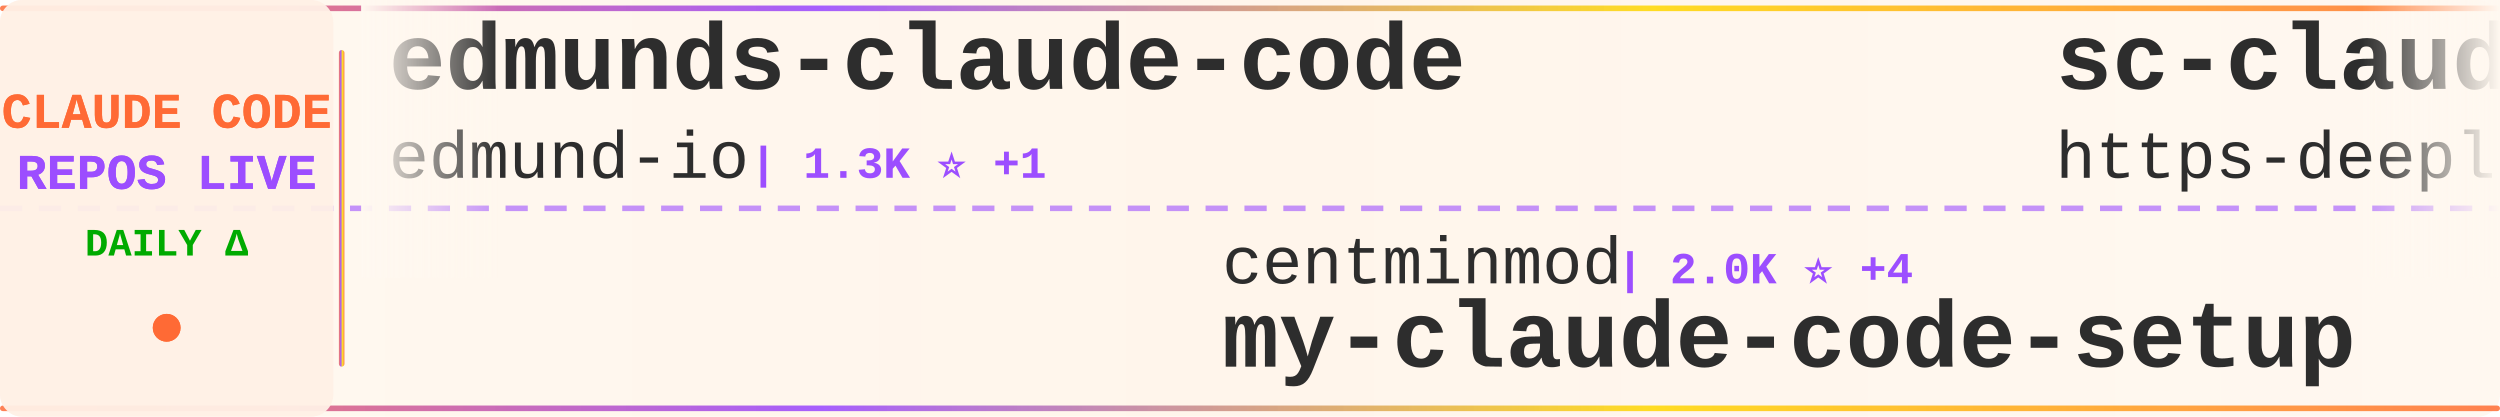
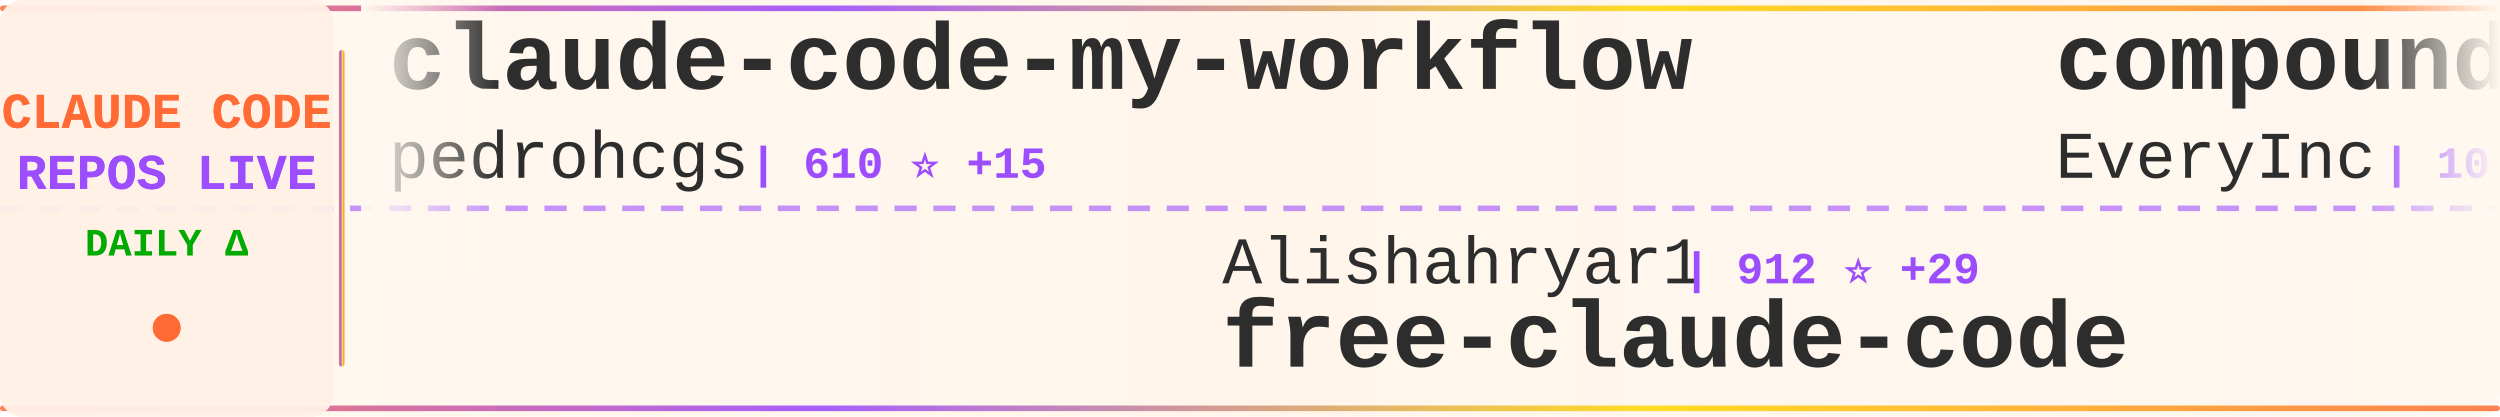
<svg xmlns="http://www.w3.org/2000/svg" width="900" height="150">
  <defs>
    <linearGradient id="tickerBg" x1="0%" y1="0%" x2="100%" y2="0%">
      <stop offset="0%" style="stop-color:#fff8f0;stop-opacity:0.98" />
      <stop offset="50%" style="stop-color:#fff5eb;stop-opacity:1" />
      <stop offset="100%" style="stop-color:#fff8f0;stop-opacity:0.98" />
    </linearGradient>
    <linearGradient id="borderGrad" x1="0%" y1="0%" x2="100%" y2="0%">
      <stop offset="0%" style="stop-color:#FF6B35;stop-opacity:0.85">
        <animate attributeName="stop-opacity" values="0.85;1;0.85" dur="2s" repeatCount="indefinite" />
      </stop>
      <stop offset="33%" style="stop-color:#9C4EFF;stop-opacity:0.9">
        <animate attributeName="stop-opacity" values="0.9;1;0.9" dur="2.2s" repeatCount="indefinite" />
      </stop>
      <stop offset="66%" style="stop-color:#FFD700;stop-opacity:0.85">
        <animate attributeName="stop-opacity" values="0.85;1;0.85" dur="1.8s" repeatCount="indefinite" />
      </stop>
      <stop offset="100%" style="stop-color:#FF6B35;stop-opacity:0.85">
        <animate attributeName="stop-opacity" values="0.85;1;0.85" dur="2s" repeatCount="indefinite" />
      </stop>
    </linearGradient>
    <filter id="textGlow">
      <feGaussianBlur stdDeviation="0.15" result="coloredBlur" />
      <feMerge>
        <feMergeNode in="coloredBlur" />
        <feMergeNode in="SourceGraphic" />
      </feMerge>
    </filter>
    <filter id="metricGlow">
      <feGaussianBlur stdDeviation="0.2" result="coloredBlur" />
      <feMerge>
        <feMergeNode in="coloredBlur" />
        <feMergeNode in="SourceGraphic" />
      </feMerge>
    </filter>
    <linearGradient id="leftFade" x1="0%" y1="0%" x2="100%" y2="0%">
      <stop offset="0%" style="stop-color:#fff8f0;stop-opacity:1" />
      <stop offset="100%" style="stop-color:#fff8f0;stop-opacity:0" />
    </linearGradient>
    <linearGradient id="rightFade" x1="0%" y1="0%" x2="100%" y2="0%">
      <stop offset="0%" style="stop-color:#fff8f0;stop-opacity:0" />
      <stop offset="100%" style="stop-color:#fff8f0;stop-opacity:1" />
    </linearGradient>
  </defs>
  <rect width="900" height="150" fill="url(#tickerBg)" rx="8" />
  <rect x="0" y="2" width="900" height="2" fill="url(#borderGrad)" rx="1" />
  <rect x="0" y="146" width="900" height="2" fill="url(#borderGrad)" rx="1" />
  <line x1="0" y1="75" x2="900" y2="75" stroke="#9C4EFF" stroke-width="2" stroke-dasharray="8 6" opacity="0.6" />
  <rect x="0" y="0" width="120" height="150" fill="#fff0e6" opacity="0.95" rx="8" />
  <text x="60" y="46" font-family="'Courier New', monospace" font-size="18" font-weight="bold" fill="#FF6B35" text-anchor="middle" filter="url(#textGlow)">
    CLAUDE CODE
  </text>
  <text x="60" y="68" font-family="'Courier New', monospace" font-size="18" font-weight="bold" fill="#9C4EFF" text-anchor="middle" filter="url(#textGlow)">
    REPOS LIVE
  </text>
  <text x="60" y="92" font-family="'Courier New', monospace" font-size="14" font-weight="bold" fill="#00aa00" text-anchor="middle">
    DAILY Δ
  </text>
  <circle cx="60" cy="118" r="5" fill="#FF6B35" filter="url(#metricGlow)">
    <animate attributeName="r" values="4;6;4" dur="1.5s" repeatCount="indefinite" />
    <animate attributeName="opacity" values="0.6;1;0.6" dur="1.5s" repeatCount="indefinite" />
  </circle>
  <rect x="122" y="18" width="2" height="114" fill="url(#borderGrad)" rx="1" />
  <clipPath id="tickerClip">
    <rect x="130" y="0" width="770" height="150" />
  </clipPath>
  <g clip-path="url(#tickerClip)">
    <g id="tickerItems">
      <animateTransform attributeName="transform" attributeType="XML" type="translate" from="0 0" to="-3000 0" dur="54s" repeatCount="indefinite" />
      <g transform="translate(0, 0)">
-         <text x="140" y="32" font-family="'Courier New', monospace" font-size="34" font-weight="bold" fill="#2d2d2d">edmunds-claude-code</text>
-         <text x="140" y="64" font-family="'Courier New', monospace" font-size="24" font-weight="normal" fill="#2d2d2d" opacity="1.0">edmund-io</text>
-         <text x="270" y="64" font-family="'Courier New', monospace" font-size="16" font-weight="bold" fill="#9C4EFF"> | 1.3K ⭐ +1</text>
+         <text x="140" y="32" font-family="'Courier New', monospace" font-size="34" font-weight="bold" fill="#2d2d2d">claude-code-my-workflow</text>
+         <text x="140" y="64" font-family="'Courier New', monospace" font-size="24" font-weight="normal" fill="#2d2d2d" opacity="1.0">pedrohcgs</text>
+         <text x="270" y="64" font-family="'Courier New', monospace" font-size="16" font-weight="bold" fill="#9C4EFF"> | 610 ⭐ +15</text>
      </g>
      <g transform="translate(300, 0)">
-         <text x="140" y="102" font-family="'Courier New', monospace" font-size="24" font-weight="normal" fill="#2d2d2d" opacity="1.0">centminmod</text>
-         <text x="282" y="102" font-family="'Courier New', monospace" font-size="16" font-weight="bold" fill="#9C4EFF"> | 2.0K ⭐ +4</text>
-         <text x="140" y="132" font-family="'Courier New', monospace" font-size="34" font-weight="bold" fill="#2d2d2d">my-claude-code-setup</text>
+         <text x="140" y="102" font-family="'Courier New', monospace" font-size="24" font-weight="normal" fill="#2d2d2d" opacity="1.0">Alishahryar1</text>
+         <text x="306" y="102" font-family="'Courier New', monospace" font-size="16" font-weight="bold" fill="#9C4EFF"> | 912 ⭐ +29</text>
+         <text x="140" y="132" font-family="'Courier New', monospace" font-size="34" font-weight="bold" fill="#2d2d2d">free-claude-code</text>
      </g>
      <g transform="translate(600, 0)">
-         <text x="140" y="32" font-family="'Courier New', monospace" font-size="34" font-weight="bold" fill="#2d2d2d">sc-claude-code-files</text>
-         <text x="140" y="64" font-family="'Courier New', monospace" font-size="24" font-weight="normal" fill="#2d2d2d" opacity="1.0">https-deeplearning-ai</text>
-         <text x="414" y="64" font-family="'Courier New', monospace" font-size="16" font-weight="bold" fill="#9C4EFF"> | 449 ⭐</text>
+         <text x="140" y="32" font-family="'Courier New', monospace" font-size="34" font-weight="bold" fill="#2d2d2d">compound-engineering-plu...</text>
+         <text x="140" y="64" font-family="'Courier New', monospace" font-size="24" font-weight="normal" fill="#2d2d2d" opacity="1.0">EveryInc</text>
+         <text x="258" y="64" font-family="'Courier New', monospace" font-size="16" font-weight="bold" fill="#9C4EFF"> | 10.3K ⭐ +78</text>
      </g>
      <g transform="translate(900, 0)">
-         <text x="140" y="102" font-family="'Courier New', monospace" font-size="24" font-weight="normal" fill="#2d2d2d" opacity="1.0">ericbuess</text>
-         <text x="270" y="102" font-family="'Courier New', monospace" font-size="16" font-weight="bold" fill="#9C4EFF"> | 728 ⭐</text>
-         <text x="140" y="132" font-family="'Courier New', monospace" font-size="34" font-weight="bold" fill="#2d2d2d">claude-code-docs</text>
+         <text x="140" y="102" font-family="'Courier New', monospace" font-size="24" font-weight="normal" fill="#2d2d2d" opacity="1.0">sugyan</text>
+         <text x="234" y="102" font-family="'Courier New', monospace" font-size="16" font-weight="bold" fill="#9C4EFF"> | 956 ⭐ +3</text>
+         <text x="140" y="132" font-family="'Courier New', monospace" font-size="34" font-weight="bold" fill="#2d2d2d">claude-code-webui</text>
      </g>
      <g transform="translate(1200, 0)">
-         <text x="140" y="32" font-family="'Courier New', monospace" font-size="34" font-weight="bold" fill="#2d2d2d">claude-code</text>
-         <text x="140" y="64" font-family="'Courier New', monospace" font-size="24" font-weight="normal" fill="#2d2d2d" opacity="1.0">MadAppGang</text>
-         <text x="282" y="64" font-family="'Courier New', monospace" font-size="16" font-weight="bold" fill="#9C4EFF"> | 243 ⭐</text>
+         <text x="140" y="32" font-family="'Courier New', monospace" font-size="34" font-weight="bold" fill="#2d2d2d">claude-code-hub</text>
+         <text x="140" y="64" font-family="'Courier New', monospace" font-size="24" font-weight="normal" fill="#2d2d2d" opacity="1.0">ding113</text>
+         <text x="246" y="64" font-family="'Courier New', monospace" font-size="16" font-weight="bold" fill="#9C4EFF"> | 1.8K ⭐ +37</text>
      </g>
      <g transform="translate(1500, 0)">
-         <text x="140" y="102" font-family="'Courier New', monospace" font-size="24" font-weight="normal" fill="#2d2d2d" opacity="1.0">carlvellotti</text>
-         <text x="306" y="102" font-family="'Courier New', monospace" font-size="16" font-weight="bold" fill="#9C4EFF"> | 1.6K ⭐ +7</text>
-         <text x="140" y="132" font-family="'Courier New', monospace" font-size="34" font-weight="bold" fill="#2d2d2d">claude-code-pm-course</text>
+         <text x="140" y="102" font-family="'Courier New', monospace" font-size="24" font-weight="normal" fill="#2d2d2d" opacity="1.0">pchalasani</text>
+         <text x="282" y="102" font-family="'Courier New', monospace" font-size="16" font-weight="bold" fill="#9C4EFF"> | 1.6K ⭐ +2</text>
+         <text x="140" y="132" font-family="'Courier New', monospace" font-size="34" font-weight="bold" fill="#2d2d2d">claude-code-tools</text>
      </g>
      <g transform="translate(1800, 0)">
-         <text x="140" y="32" font-family="'Courier New', monospace" font-size="34" font-weight="bold" fill="#2d2d2d">vibe-kanban</text>
-         <text x="140" y="64" font-family="'Courier New', monospace" font-size="24" font-weight="normal" fill="#2d2d2d" opacity="1.0">BloopAI</text>
-         <text x="246" y="64" font-family="'Courier New', monospace" font-size="16" font-weight="bold" fill="#9C4EFF"> | 23.0K ⭐ +89</text>
+         <text x="140" y="32" font-family="'Courier New', monospace" font-size="34" font-weight="bold" fill="#2d2d2d">claude-code-best-practic...</text>
+         <text x="140" y="64" font-family="'Courier New', monospace" font-size="24" font-weight="normal" fill="#2d2d2d" opacity="1.0">shanraisshan</text>
+         <text x="306" y="64" font-family="'Courier New', monospace" font-size="16" font-weight="bold" fill="#9C4EFF"> | 13.6K ⭐ +353</text>
      </g>
      <g transform="translate(2100, 0)">
-         <text x="140" y="102" font-family="'Courier New', monospace" font-size="24" font-weight="normal" fill="#2d2d2d" opacity="1.0">0xfurai</text>
-         <text x="246" y="102" font-family="'Courier New', monospace" font-size="16" font-weight="bold" fill="#9C4EFF"> | 767 ⭐ +2</text>
-         <text x="140" y="132" font-family="'Courier New', monospace" font-size="34" font-weight="bold" fill="#2d2d2d">claude-code-subagents</text>
+         <text x="140" y="102" font-family="'Courier New', monospace" font-size="24" font-weight="normal" fill="#2d2d2d" opacity="1.0">MadAppGang</text>
+         <text x="282" y="102" font-family="'Courier New', monospace" font-size="16" font-weight="bold" fill="#9C4EFF"> | 243 ⭐</text>
+         <text x="140" y="132" font-family="'Courier New', monospace" font-size="34" font-weight="bold" fill="#2d2d2d">claude-code</text>
      </g>
      <g transform="translate(2400, 0)">
-         <text x="140" y="32" font-family="'Courier New', monospace" font-size="34" font-weight="bold" fill="#2d2d2d">free-claude-code</text>
-         <text x="140" y="64" font-family="'Courier New', monospace" font-size="24" font-weight="normal" fill="#2d2d2d" opacity="1.0">Alishahryar1</text>
-         <text x="306" y="64" font-family="'Courier New', monospace" font-size="16" font-weight="bold" fill="#9C4EFF"> | 907 ⭐ +30</text>
+         <text x="140" y="32" font-family="'Courier New', monospace" font-size="34" font-weight="bold" fill="#2d2d2d">opcode</text>
+         <text x="140" y="64" font-family="'Courier New', monospace" font-size="24" font-weight="normal" fill="#2d2d2d" opacity="1.0">winfunc</text>
+         <text x="246" y="64" font-family="'Courier New', monospace" font-size="16" font-weight="bold" fill="#9C4EFF"> | 20.9K ⭐ +22</text>
      </g>
      <g transform="translate(2700, 0)">
-         <text x="140" y="102" font-family="'Courier New', monospace" font-size="24" font-weight="normal" fill="#2d2d2d" opacity="1.0">alirezarezvani</text>
-         <text x="330" y="102" font-family="'Courier New', monospace" font-size="16" font-weight="bold" fill="#9C4EFF"> | 601 ⭐ +1</text>
-         <text x="140" y="132" font-family="'Courier New', monospace" font-size="34" font-weight="bold" fill="#2d2d2d">claude-code-tresor</text>
+         <text x="140" y="102" font-family="'Courier New', monospace" font-size="24" font-weight="normal" fill="#2d2d2d" opacity="1.0">ComposioHQ</text>
+         <text x="282" y="102" font-family="'Courier New', monospace" font-size="16" font-weight="bold" fill="#9C4EFF"> | 43.3K ⭐ +347</text>
+         <text x="140" y="132" font-family="'Courier New', monospace" font-size="34" font-weight="bold" fill="#2d2d2d">awesome-claude-skills</text>
      </g>
      <g transform="translate(3000, 0)">
-         <text x="140" y="32" font-family="'Courier New', monospace" font-size="34" font-weight="bold" fill="#2d2d2d">edmunds-claude-code</text>
-         <text x="140" y="64" font-family="'Courier New', monospace" font-size="24" font-weight="normal" fill="#2d2d2d" opacity="1.0">edmund-io</text>
-         <text x="270" y="64" font-family="'Courier New', monospace" font-size="16" font-weight="bold" fill="#9C4EFF"> | 1.3K ⭐ +1</text>
+         <text x="140" y="32" font-family="'Courier New', monospace" font-size="34" font-weight="bold" fill="#2d2d2d">claude-code-my-workflow</text>
+         <text x="140" y="64" font-family="'Courier New', monospace" font-size="24" font-weight="normal" fill="#2d2d2d" opacity="1.0">pedrohcgs</text>
+         <text x="270" y="64" font-family="'Courier New', monospace" font-size="16" font-weight="bold" fill="#9C4EFF"> | 610 ⭐ +15</text>
      </g>
      <g transform="translate(3300, 0)">
-         <text x="140" y="102" font-family="'Courier New', monospace" font-size="24" font-weight="normal" fill="#2d2d2d" opacity="1.0">centminmod</text>
-         <text x="282" y="102" font-family="'Courier New', monospace" font-size="16" font-weight="bold" fill="#9C4EFF"> | 2.0K ⭐ +4</text>
-         <text x="140" y="132" font-family="'Courier New', monospace" font-size="34" font-weight="bold" fill="#2d2d2d">my-claude-code-setup</text>
+         <text x="140" y="102" font-family="'Courier New', monospace" font-size="24" font-weight="normal" fill="#2d2d2d" opacity="1.0">Alishahryar1</text>
+         <text x="306" y="102" font-family="'Courier New', monospace" font-size="16" font-weight="bold" fill="#9C4EFF"> | 912 ⭐ +29</text>
+         <text x="140" y="132" font-family="'Courier New', monospace" font-size="34" font-weight="bold" fill="#2d2d2d">free-claude-code</text>
      </g>
      <g transform="translate(3600, 0)">
-         <text x="140" y="32" font-family="'Courier New', monospace" font-size="34" font-weight="bold" fill="#2d2d2d">sc-claude-code-files</text>
-         <text x="140" y="64" font-family="'Courier New', monospace" font-size="24" font-weight="normal" fill="#2d2d2d" opacity="1.0">https-deeplearning-ai</text>
-         <text x="414" y="64" font-family="'Courier New', monospace" font-size="16" font-weight="bold" fill="#9C4EFF"> | 449 ⭐</text>
+         <text x="140" y="32" font-family="'Courier New', monospace" font-size="34" font-weight="bold" fill="#2d2d2d">compound-engineering-plu...</text>
+         <text x="140" y="64" font-family="'Courier New', monospace" font-size="24" font-weight="normal" fill="#2d2d2d" opacity="1.0">EveryInc</text>
+         <text x="258" y="64" font-family="'Courier New', monospace" font-size="16" font-weight="bold" fill="#9C4EFF"> | 10.3K ⭐ +78</text>
      </g>
      <g transform="translate(3900, 0)">
-         <text x="140" y="102" font-family="'Courier New', monospace" font-size="24" font-weight="normal" fill="#2d2d2d" opacity="1.0">ericbuess</text>
-         <text x="270" y="102" font-family="'Courier New', monospace" font-size="16" font-weight="bold" fill="#9C4EFF"> | 728 ⭐</text>
-         <text x="140" y="132" font-family="'Courier New', monospace" font-size="34" font-weight="bold" fill="#2d2d2d">claude-code-docs</text>
+         <text x="140" y="102" font-family="'Courier New', monospace" font-size="24" font-weight="normal" fill="#2d2d2d" opacity="1.0">sugyan</text>
+         <text x="234" y="102" font-family="'Courier New', monospace" font-size="16" font-weight="bold" fill="#9C4EFF"> | 956 ⭐ +3</text>
+         <text x="140" y="132" font-family="'Courier New', monospace" font-size="34" font-weight="bold" fill="#2d2d2d">claude-code-webui</text>
      </g>
    </g>
  </g>
  <rect x="130" y="0" width="50" height="100" fill="url(#leftFade)" />
  <rect x="850" y="0" width="50" height="100" fill="url(#rightFade)" />
</svg>
